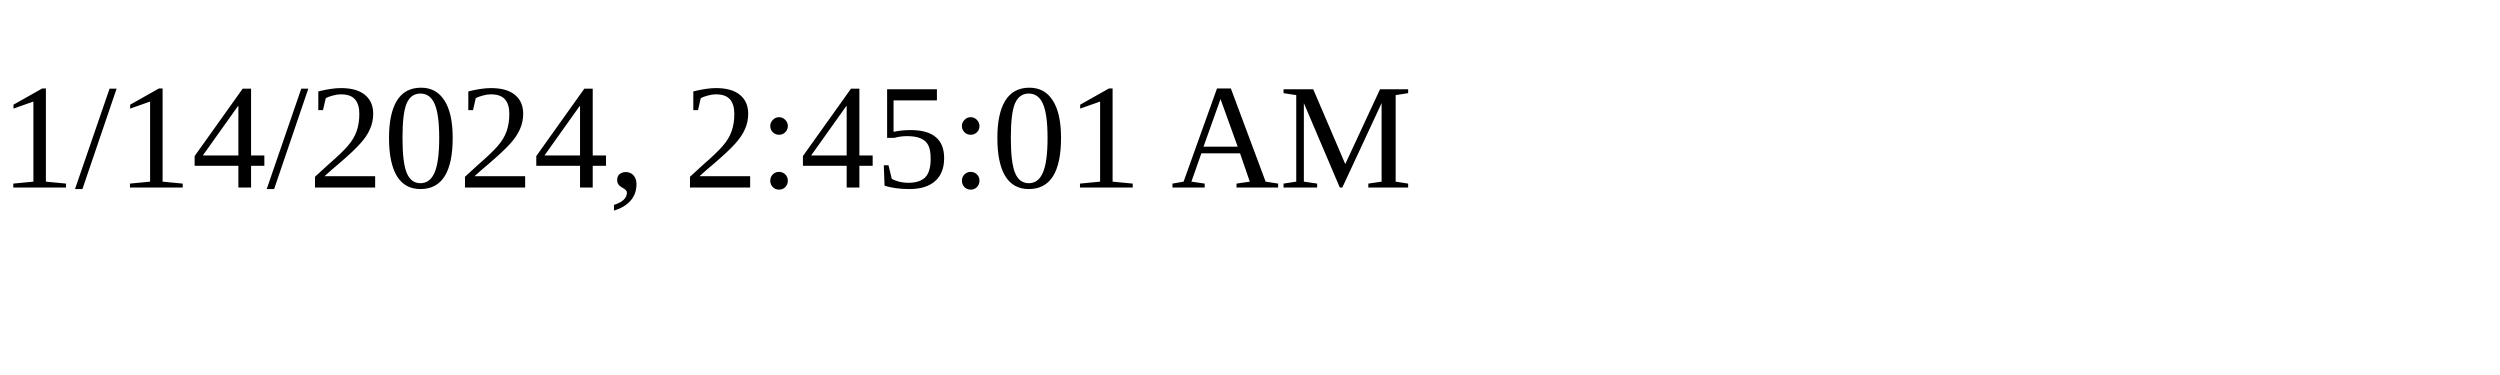
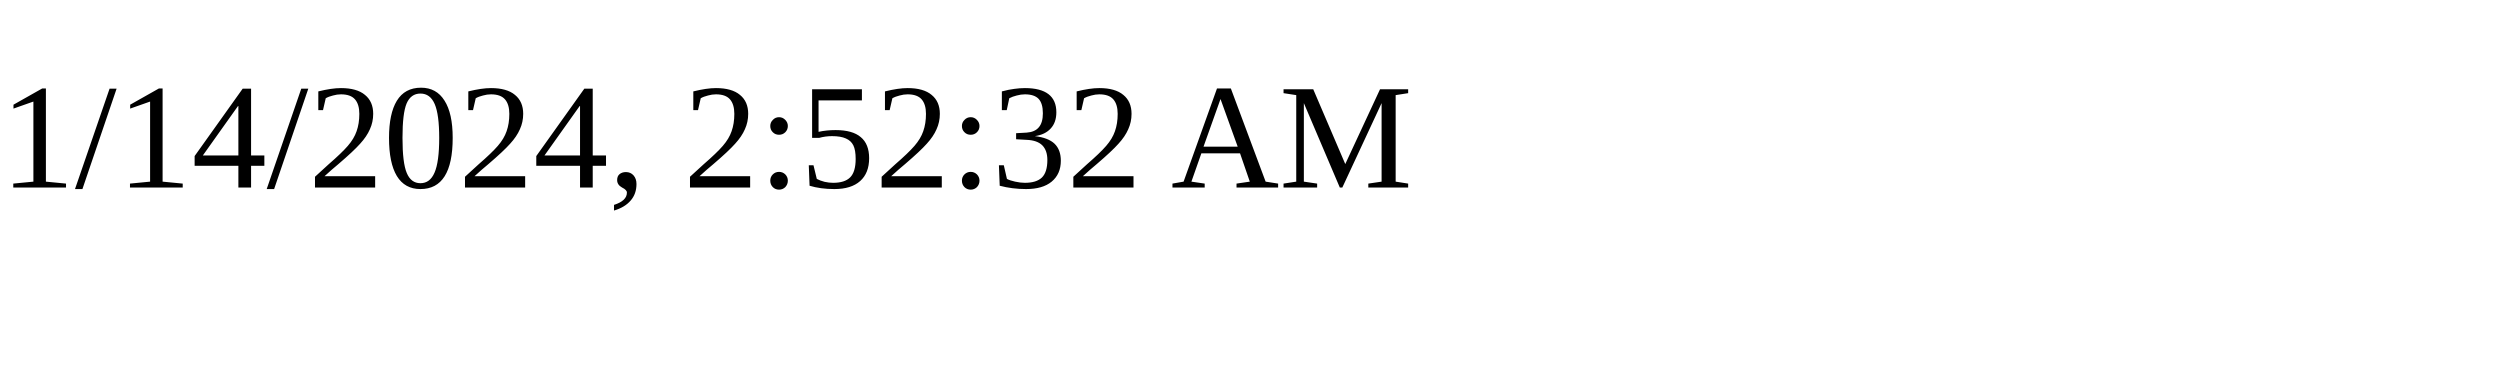
<svg xmlns="http://www.w3.org/2000/svg" height="30" width="200">
-   <text x="0" y="15">1/14/2024, 2:45:01 AM</text>
+   <text x="0" y="15">1/14/2024, 2:52:32 AM</text>
</svg>
